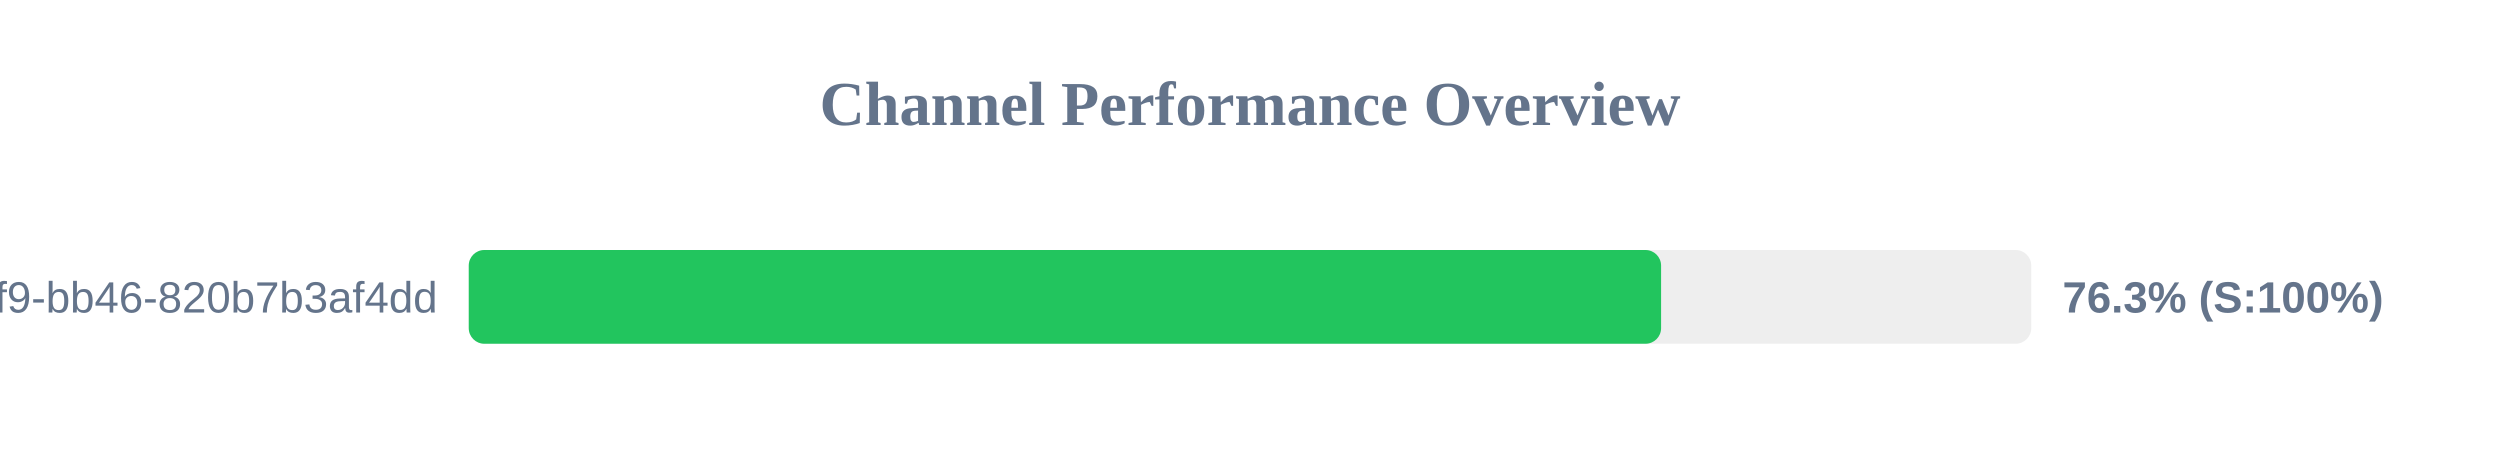
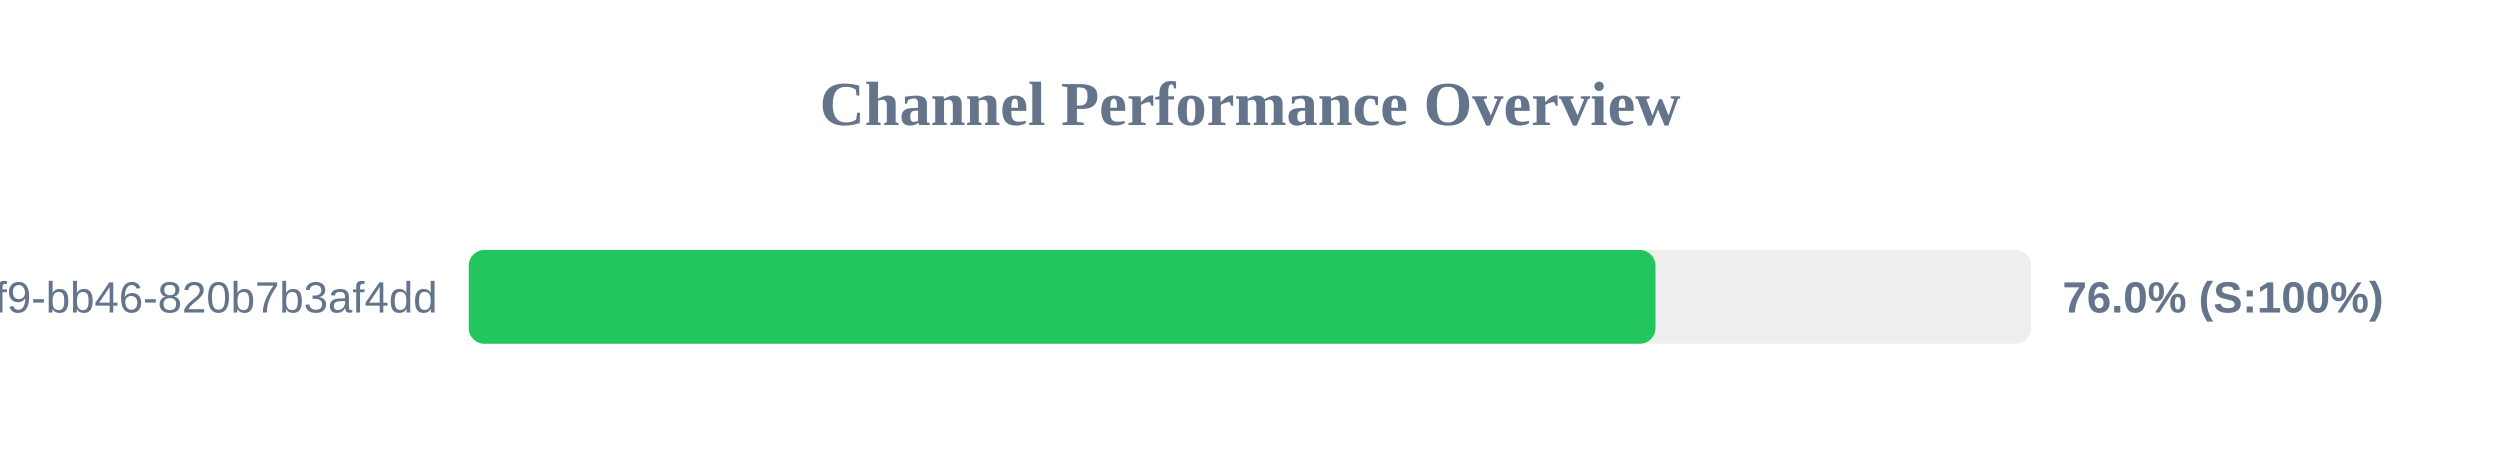
<svg xmlns="http://www.w3.org/2000/svg" width="800" height="150" version="1.1">
  <style>
        .row { font: 14px Arial; fill: #64748b; }
        .score { font: bold 14px Arial; fill: #64748b; }
    </style>
  <text x="400" y="40" text-anchor="middle" font-size="20px" font-weight="bold" fill="#64748b">Channel Performance Overview</text>
  <rect x="150" y="80" width="500" height="30" fill="#eee" rx="5" />
-   <rect x="150" y="80" width="381.55" height="30" fill="#22c55e" rx="5" />
+   <rect x="150" y="80" width="379.75" height="30" fill="#22c55e" rx="5" />
  <text x="140" y="100" text-anchor="end" class="row">?uuid=80b2ac81-ba69-41f9-bb46-820b7b3af4dd</text>
-   <text x="660" y="100" text-anchor="start" class="score">76.3% (S:100%)</text>
+   <text x="660" y="100" text-anchor="start" class="score">76.0% (S:100%)</text>
</svg>
